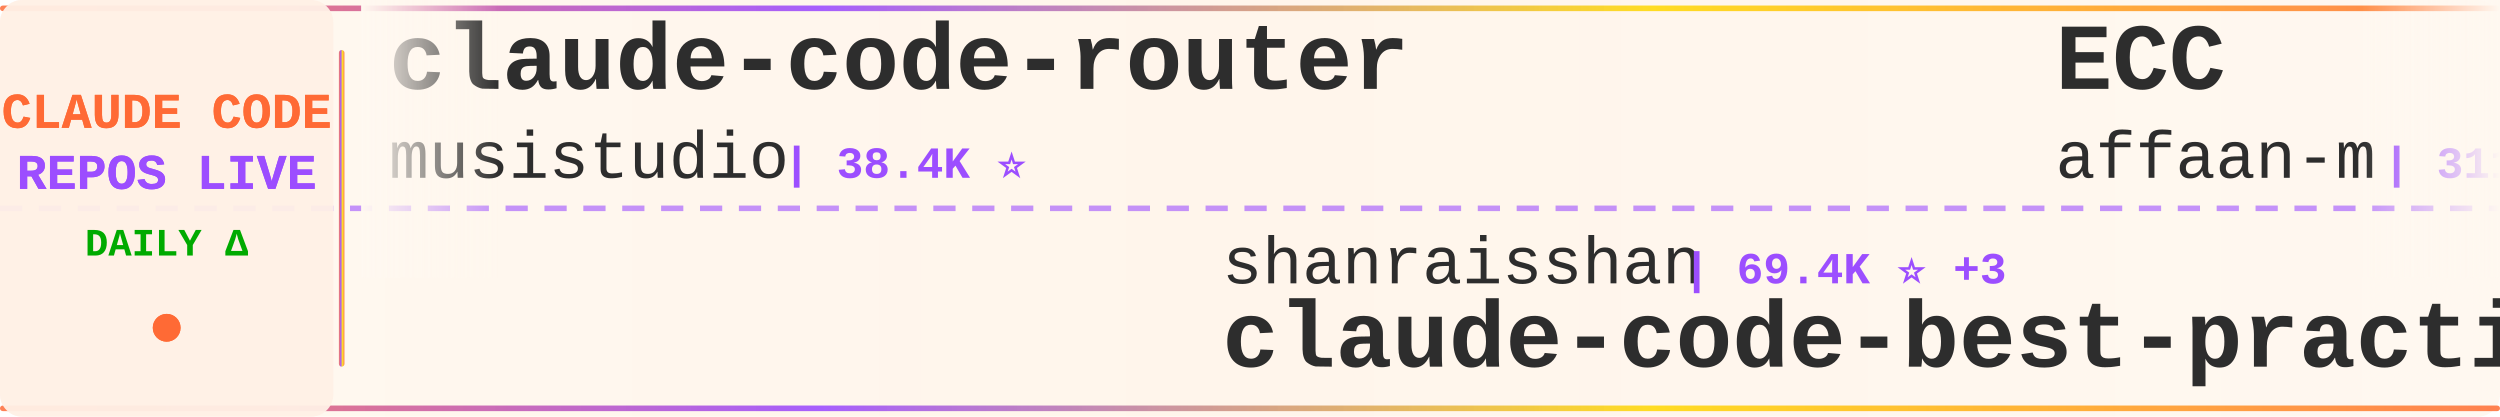
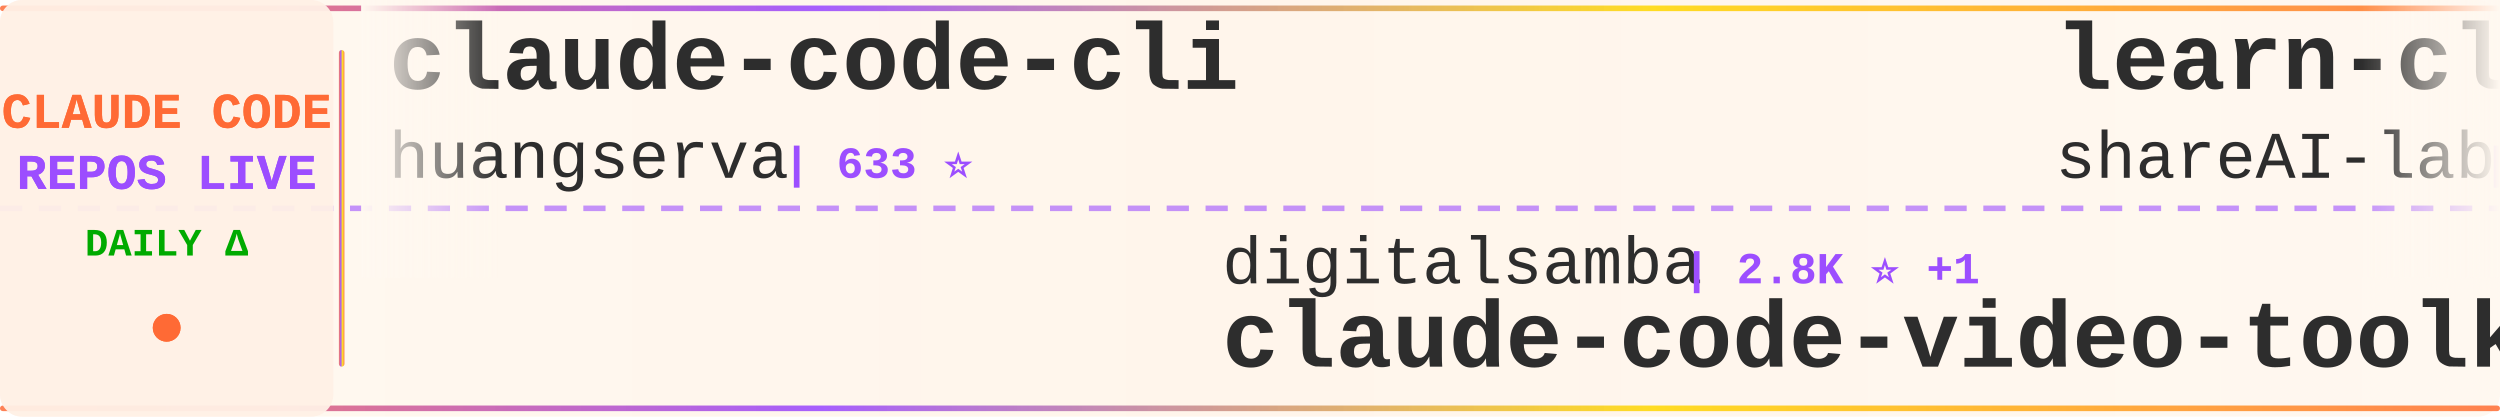
<svg xmlns="http://www.w3.org/2000/svg" width="900" height="150">
  <defs>
    <linearGradient id="tickerBg" x1="0%" y1="0%" x2="100%" y2="0%">
      <stop offset="0%" style="stop-color:#fff8f0;stop-opacity:0.98" />
      <stop offset="50%" style="stop-color:#fff5eb;stop-opacity:1" />
      <stop offset="100%" style="stop-color:#fff8f0;stop-opacity:0.98" />
    </linearGradient>
    <linearGradient id="borderGrad" x1="0%" y1="0%" x2="100%" y2="0%">
      <stop offset="0%" style="stop-color:#FF6B35;stop-opacity:0.85">
        <animate attributeName="stop-opacity" values="0.85;1;0.85" dur="2s" repeatCount="indefinite" />
      </stop>
      <stop offset="33%" style="stop-color:#9C4EFF;stop-opacity:0.9">
        <animate attributeName="stop-opacity" values="0.9;1;0.9" dur="2.2s" repeatCount="indefinite" />
      </stop>
      <stop offset="66%" style="stop-color:#FFD700;stop-opacity:0.85">
        <animate attributeName="stop-opacity" values="0.85;1;0.85" dur="1.8s" repeatCount="indefinite" />
      </stop>
      <stop offset="100%" style="stop-color:#FF6B35;stop-opacity:0.85">
        <animate attributeName="stop-opacity" values="0.85;1;0.85" dur="2s" repeatCount="indefinite" />
      </stop>
    </linearGradient>
    <filter id="textGlow">
      <feGaussianBlur stdDeviation="0.15" result="coloredBlur" />
      <feMerge>
        <feMergeNode in="coloredBlur" />
        <feMergeNode in="SourceGraphic" />
      </feMerge>
    </filter>
    <filter id="metricGlow">
      <feGaussianBlur stdDeviation="0.2" result="coloredBlur" />
      <feMerge>
        <feMergeNode in="coloredBlur" />
        <feMergeNode in="SourceGraphic" />
      </feMerge>
    </filter>
    <linearGradient id="leftFade" x1="0%" y1="0%" x2="100%" y2="0%">
      <stop offset="0%" style="stop-color:#fff8f0;stop-opacity:1" />
      <stop offset="100%" style="stop-color:#fff8f0;stop-opacity:0" />
    </linearGradient>
    <linearGradient id="rightFade" x1="0%" y1="0%" x2="100%" y2="0%">
      <stop offset="0%" style="stop-color:#fff8f0;stop-opacity:0" />
      <stop offset="100%" style="stop-color:#fff8f0;stop-opacity:1" />
    </linearGradient>
  </defs>
  <rect width="900" height="150" fill="url(#tickerBg)" rx="8" />
  <rect x="0" y="2" width="900" height="2" fill="url(#borderGrad)" rx="1" />
  <rect x="0" y="146" width="900" height="2" fill="url(#borderGrad)" rx="1" />
  <line x1="0" y1="75" x2="900" y2="75" stroke="#9C4EFF" stroke-width="2" stroke-dasharray="8 6" opacity="0.6" />
  <rect x="0" y="0" width="120" height="150" fill="#fff0e6" opacity="0.95" rx="8" />
  <text x="60" y="46" font-family="'Courier New', monospace" font-size="18" font-weight="bold" fill="#FF6B35" text-anchor="middle" filter="url(#textGlow)">
    CLAUDE CODE
  </text>
  <text x="60" y="68" font-family="'Courier New', monospace" font-size="18" font-weight="bold" fill="#9C4EFF" text-anchor="middle" filter="url(#textGlow)">
    REPOS LIVE
  </text>
  <text x="60" y="92" font-family="'Courier New', monospace" font-size="14" font-weight="bold" fill="#00aa00" text-anchor="middle">
    DAILY Δ
  </text>
  <circle cx="60" cy="118" r="5" fill="#FF6B35" filter="url(#metricGlow)">
    <animate attributeName="r" values="4;6;4" dur="1.5s" repeatCount="indefinite" />
    <animate attributeName="opacity" values="0.6;1;0.6" dur="1.5s" repeatCount="indefinite" />
  </circle>
  <rect x="122" y="18" width="2" height="114" fill="url(#borderGrad)" rx="1" />
  <clipPath id="tickerClip">
    <rect x="130" y="0" width="770" height="150" />
  </clipPath>
  <g clip-path="url(#tickerClip)">
    <g id="tickerItems">
      <animateTransform attributeName="transform" attributeType="XML" type="translate" from="0 0" to="-3000 0" dur="54s" repeatCount="indefinite" />
      <g transform="translate(0, 0)">
-         <text x="140" y="32" font-family="'Courier New', monospace" font-size="34" font-weight="bold" fill="#2d2d2d">claude-code-router</text>
-         <text x="140" y="64" font-family="'Courier New', monospace" font-size="24" font-weight="normal" fill="#2d2d2d" opacity="1.0">musistudio</text>
-         <text x="282" y="64" font-family="'Courier New', monospace" font-size="16" font-weight="bold" fill="#9C4EFF"> | 38.4K ⭐</text>
-       </g>
-       <g transform="translate(300, 0)">
-         <text x="140" y="102" font-family="'Courier New', monospace" font-size="24" font-weight="normal" fill="#2d2d2d" opacity="1.0">shanraisshan</text>
-         <text x="306" y="102" font-family="'Courier New', monospace" font-size="16" font-weight="bold" fill="#9C4EFF"> | 69.4K ⭐ +3</text>
-         <text x="140" y="132" font-family="'Courier New', monospace" font-size="34" font-weight="bold" fill="#2d2d2d">claude-code-best-practic...</text>
-       </g>
-       <g transform="translate(600, 0)">
-         <text x="140" y="32" font-family="'Courier New', monospace" font-size="34" font-weight="bold" fill="#2d2d2d">ECC</text>
-         <text x="140" y="64" font-family="'Courier New', monospace" font-size="24" font-weight="normal" fill="#2d2d2d" opacity="1.0">affaan-m</text>
-         <text x="258" y="64" font-family="'Courier New', monospace" font-size="16" font-weight="bold" fill="#9C4EFF"> | 311.2K ⭐ +54</text>
-       </g>
-       <g transform="translate(900, 0)">
-         <text x="140" y="102" font-family="'Courier New', monospace" font-size="24" font-weight="normal" fill="#2d2d2d" opacity="1.0">anthropics</text>
-         <text x="282" y="102" font-family="'Courier New', monospace" font-size="16" font-weight="bold" fill="#9C4EFF"> | 1.1K ⭐</text>
-         <text x="140" y="132" font-family="'Courier New', monospace" font-size="34" font-weight="bold" fill="#2d2d2d">claude-code-base-action</text>
-       </g>
-       <g transform="translate(1200, 0)">
        <text x="140" y="32" font-family="'Courier New', monospace" font-size="34" font-weight="bold" fill="#2d2d2d">claude-code-cli</text>
        <text x="140" y="64" font-family="'Courier New', monospace" font-size="24" font-weight="normal" fill="#2d2d2d" opacity="1.0">huangserva</text>
        <text x="282" y="64" font-family="'Courier New', monospace" font-size="16" font-weight="bold" fill="#9C4EFF"> | 633 ⭐</text>
      </g>
+       <g transform="translate(300, 0)">
+         <text x="140" y="102" font-family="'Courier New', monospace" font-size="24" font-weight="normal" fill="#2d2d2d" opacity="1.0">digitalsamba</text>
+         <text x="306" y="102" font-family="'Courier New', monospace" font-size="16" font-weight="bold" fill="#9C4EFF"> | 2.8K ⭐ +1</text>
+         <text x="140" y="132" font-family="'Courier New', monospace" font-size="34" font-weight="bold" fill="#2d2d2d">claude-code-video-toolki...</text>
+       </g>
+       <g transform="translate(600, 0)">
+         <text x="140" y="32" font-family="'Courier New', monospace" font-size="34" font-weight="bold" fill="#2d2d2d">learn-claude-code</text>
+         <text x="140" y="64" font-family="'Courier New', monospace" font-size="24" font-weight="normal" fill="#2d2d2d" opacity="1.0">shareAI-lab</text>
+         <text x="294" y="64" font-family="'Courier New', monospace" font-size="16" font-weight="bold" fill="#9C4EFF"> | 80.9K ⭐</text>
+       </g>
+       <g transform="translate(900, 0)">
+         <text x="140" y="102" font-family="'Courier New', monospace" font-size="24" font-weight="normal" fill="#2d2d2d" opacity="1.0">overwirehq</text>
+         <text x="282" y="102" font-family="'Courier New', monospace" font-size="16" font-weight="bold" fill="#9C4EFF"> | 2.8K ⭐ +1</text>
+         <text x="140" y="132" font-family="'Courier New', monospace" font-size="34" font-weight="bold" fill="#2d2d2d">claude-code-telegram</text>
+       </g>
+       <g transform="translate(1200, 0)">
+         <text x="140" y="32" font-family="'Courier New', monospace" font-size="34" font-weight="bold" fill="#2d2d2d">Claude-Code</text>
+         <text x="140" y="64" font-family="'Courier New', monospace" font-size="24" font-weight="normal" fill="#2d2d2d" opacity="1.0">KPR111</text>
+         <text x="234" y="64" font-family="'Courier New', monospace" font-size="16" font-weight="bold" fill="#9C4EFF"> | 18 ⭐</text>
+       </g>
      <g transform="translate(1500, 0)">
-         <text x="140" y="102" font-family="'Courier New', monospace" font-size="24" font-weight="normal" fill="#2d2d2d" opacity="1.0">simonw</text>
-         <text x="234" y="102" font-family="'Courier New', monospace" font-size="16" font-weight="bold" fill="#9C4EFF"> | 1.7K ⭐ +1.7K</text>
-         <text x="140" y="132" font-family="'Courier New', monospace" font-size="34" font-weight="bold" fill="#2d2d2d">claude-code-transcripts</text>
+         <text x="140" y="102" font-family="'Courier New', monospace" font-size="24" font-weight="normal" fill="#2d2d2d" opacity="1.0">alejandrobalderas</text>
+         <text x="366" y="102" font-family="'Courier New', monospace" font-size="16" font-weight="bold" fill="#9C4EFF"> | 3.0K ⭐</text>
+         <text x="140" y="132" font-family="'Courier New', monospace" font-size="34" font-weight="bold" fill="#2d2d2d">claude-code-from-source</text>
      </g>
      <g transform="translate(1800, 0)">
-         <text x="140" y="32" font-family="'Courier New', monospace" font-size="34" font-weight="bold" fill="#2d2d2d">claude-code-webui</text>
-         <text x="140" y="64" font-family="'Courier New', monospace" font-size="24" font-weight="normal" fill="#2d2d2d" opacity="1.0">sugyan</text>
-         <text x="234" y="64" font-family="'Courier New', monospace" font-size="16" font-weight="bold" fill="#9C4EFF"> | 1.1K ⭐</text>
+         <text x="140" y="32" font-family="'Courier New', monospace" font-size="34" font-weight="bold" fill="#2d2d2d">claude-code-action</text>
+         <text x="140" y="64" font-family="'Courier New', monospace" font-size="24" font-weight="normal" fill="#2d2d2d" opacity="1.0">anthropics</text>
+         <text x="282" y="64" font-family="'Courier New', monospace" font-size="16" font-weight="bold" fill="#9C4EFF"> | 10.1K ⭐ +2</text>
      </g>
      <g transform="translate(2100, 0)">
-         <text x="140" y="102" font-family="'Courier New', monospace" font-size="24" font-weight="normal" fill="#2d2d2d" opacity="1.0">nicedreamzapp</text>
-         <text x="318" y="102" font-family="'Courier New', monospace" font-size="16" font-weight="bold" fill="#9C4EFF"> | 3.5K ⭐</text>
-         <text x="140" y="132" font-family="'Courier New', monospace" font-size="34" font-weight="bold" fill="#2d2d2d">claude-code-local</text>
+         <text x="140" y="102" font-family="'Courier New', monospace" font-size="24" font-weight="normal" fill="#2d2d2d" opacity="1.0">musistudio</text>
+         <text x="282" y="102" font-family="'Courier New', monospace" font-size="16" font-weight="bold" fill="#9C4EFF"> | 38.4K ⭐</text>
+         <text x="140" y="132" font-family="'Courier New', monospace" font-size="34" font-weight="bold" fill="#2d2d2d">claude-code-router</text>
      </g>
      <g transform="translate(2400, 0)">
-         <text x="140" y="32" font-family="'Courier New', monospace" font-size="34" font-weight="bold" fill="#2d2d2d">claude-code-rev</text>
-         <text x="140" y="64" font-family="'Courier New', monospace" font-size="24" font-weight="normal" fill="#2d2d2d" opacity="1.0">oboard</text>
-         <text x="234" y="64" font-family="'Courier New', monospace" font-size="16" font-weight="bold" fill="#9C4EFF"> | 3.3K ⭐</text>
+         <text x="140" y="32" font-family="'Courier New', monospace" font-size="34" font-weight="bold" fill="#2d2d2d">awesome-claude-code-tool...</text>
+         <text x="140" y="64" font-family="'Courier New', monospace" font-size="24" font-weight="normal" fill="#2d2d2d" opacity="1.0">rohitg00</text>
+         <text x="258" y="64" font-family="'Courier New', monospace" font-size="16" font-weight="bold" fill="#9C4EFF"> | 2.9K ⭐</text>
      </g>
      <g transform="translate(2700, 0)">
-         <text x="140" y="102" font-family="'Courier New', monospace" font-size="24" font-weight="normal" fill="#2d2d2d" opacity="1.0">liuup</text>
-         <text x="222" y="102" font-family="'Courier New', monospace" font-size="16" font-weight="bold" fill="#9C4EFF"> | 4.1K ⭐</text>
-         <text x="140" y="132" font-family="'Courier New', monospace" font-size="34" font-weight="bold" fill="#2d2d2d">claude-code-analysis</text>
+         <text x="140" y="102" font-family="'Courier New', monospace" font-size="24" font-weight="normal" fill="#2d2d2d" opacity="1.0">ChrisWiles</text>
+         <text x="282" y="102" font-family="'Courier New', monospace" font-size="16" font-weight="bold" fill="#9C4EFF"> | 6.1K ⭐</text>
+         <text x="140" y="132" font-family="'Courier New', monospace" font-size="34" font-weight="bold" fill="#2d2d2d">claude-code-showcase</text>
      </g>
      <g transform="translate(3000, 0)">
-         <text x="140" y="32" font-family="'Courier New', monospace" font-size="34" font-weight="bold" fill="#2d2d2d">claude-code-router</text>
-         <text x="140" y="64" font-family="'Courier New', monospace" font-size="24" font-weight="normal" fill="#2d2d2d" opacity="1.0">musistudio</text>
-         <text x="282" y="64" font-family="'Courier New', monospace" font-size="16" font-weight="bold" fill="#9C4EFF"> | 38.4K ⭐</text>
+         <text x="140" y="32" font-family="'Courier New', monospace" font-size="34" font-weight="bold" fill="#2d2d2d">claude-code-cli</text>
+         <text x="140" y="64" font-family="'Courier New', monospace" font-size="24" font-weight="normal" fill="#2d2d2d" opacity="1.0">huangserva</text>
+         <text x="282" y="64" font-family="'Courier New', monospace" font-size="16" font-weight="bold" fill="#9C4EFF"> | 633 ⭐</text>
      </g>
      <g transform="translate(3300, 0)">
-         <text x="140" y="102" font-family="'Courier New', monospace" font-size="24" font-weight="normal" fill="#2d2d2d" opacity="1.0">shanraisshan</text>
-         <text x="306" y="102" font-family="'Courier New', monospace" font-size="16" font-weight="bold" fill="#9C4EFF"> | 69.4K ⭐ +3</text>
-         <text x="140" y="132" font-family="'Courier New', monospace" font-size="34" font-weight="bold" fill="#2d2d2d">claude-code-best-practic...</text>
+         <text x="140" y="102" font-family="'Courier New', monospace" font-size="24" font-weight="normal" fill="#2d2d2d" opacity="1.0">digitalsamba</text>
+         <text x="306" y="102" font-family="'Courier New', monospace" font-size="16" font-weight="bold" fill="#9C4EFF"> | 2.8K ⭐ +1</text>
+         <text x="140" y="132" font-family="'Courier New', monospace" font-size="34" font-weight="bold" fill="#2d2d2d">claude-code-video-toolki...</text>
      </g>
      <g transform="translate(3600, 0)">
-         <text x="140" y="32" font-family="'Courier New', monospace" font-size="34" font-weight="bold" fill="#2d2d2d">ECC</text>
-         <text x="140" y="64" font-family="'Courier New', monospace" font-size="24" font-weight="normal" fill="#2d2d2d" opacity="1.0">affaan-m</text>
-         <text x="258" y="64" font-family="'Courier New', monospace" font-size="16" font-weight="bold" fill="#9C4EFF"> | 311.2K ⭐ +54</text>
+         <text x="140" y="32" font-family="'Courier New', monospace" font-size="34" font-weight="bold" fill="#2d2d2d">learn-claude-code</text>
+         <text x="140" y="64" font-family="'Courier New', monospace" font-size="24" font-weight="normal" fill="#2d2d2d" opacity="1.0">shareAI-lab</text>
+         <text x="294" y="64" font-family="'Courier New', monospace" font-size="16" font-weight="bold" fill="#9C4EFF"> | 80.9K ⭐</text>
      </g>
      <g transform="translate(3900, 0)">
-         <text x="140" y="102" font-family="'Courier New', monospace" font-size="24" font-weight="normal" fill="#2d2d2d" opacity="1.0">anthropics</text>
-         <text x="282" y="102" font-family="'Courier New', monospace" font-size="16" font-weight="bold" fill="#9C4EFF"> | 1.1K ⭐</text>
-         <text x="140" y="132" font-family="'Courier New', monospace" font-size="34" font-weight="bold" fill="#2d2d2d">claude-code-base-action</text>
+         <text x="140" y="102" font-family="'Courier New', monospace" font-size="24" font-weight="normal" fill="#2d2d2d" opacity="1.0">overwirehq</text>
+         <text x="282" y="102" font-family="'Courier New', monospace" font-size="16" font-weight="bold" fill="#9C4EFF"> | 2.8K ⭐ +1</text>
+         <text x="140" y="132" font-family="'Courier New', monospace" font-size="34" font-weight="bold" fill="#2d2d2d">claude-code-telegram</text>
      </g>
    </g>
  </g>
  <rect x="130" y="0" width="50" height="100" fill="url(#leftFade)" />
  <rect x="850" y="0" width="50" height="100" fill="url(#rightFade)" />
</svg>
